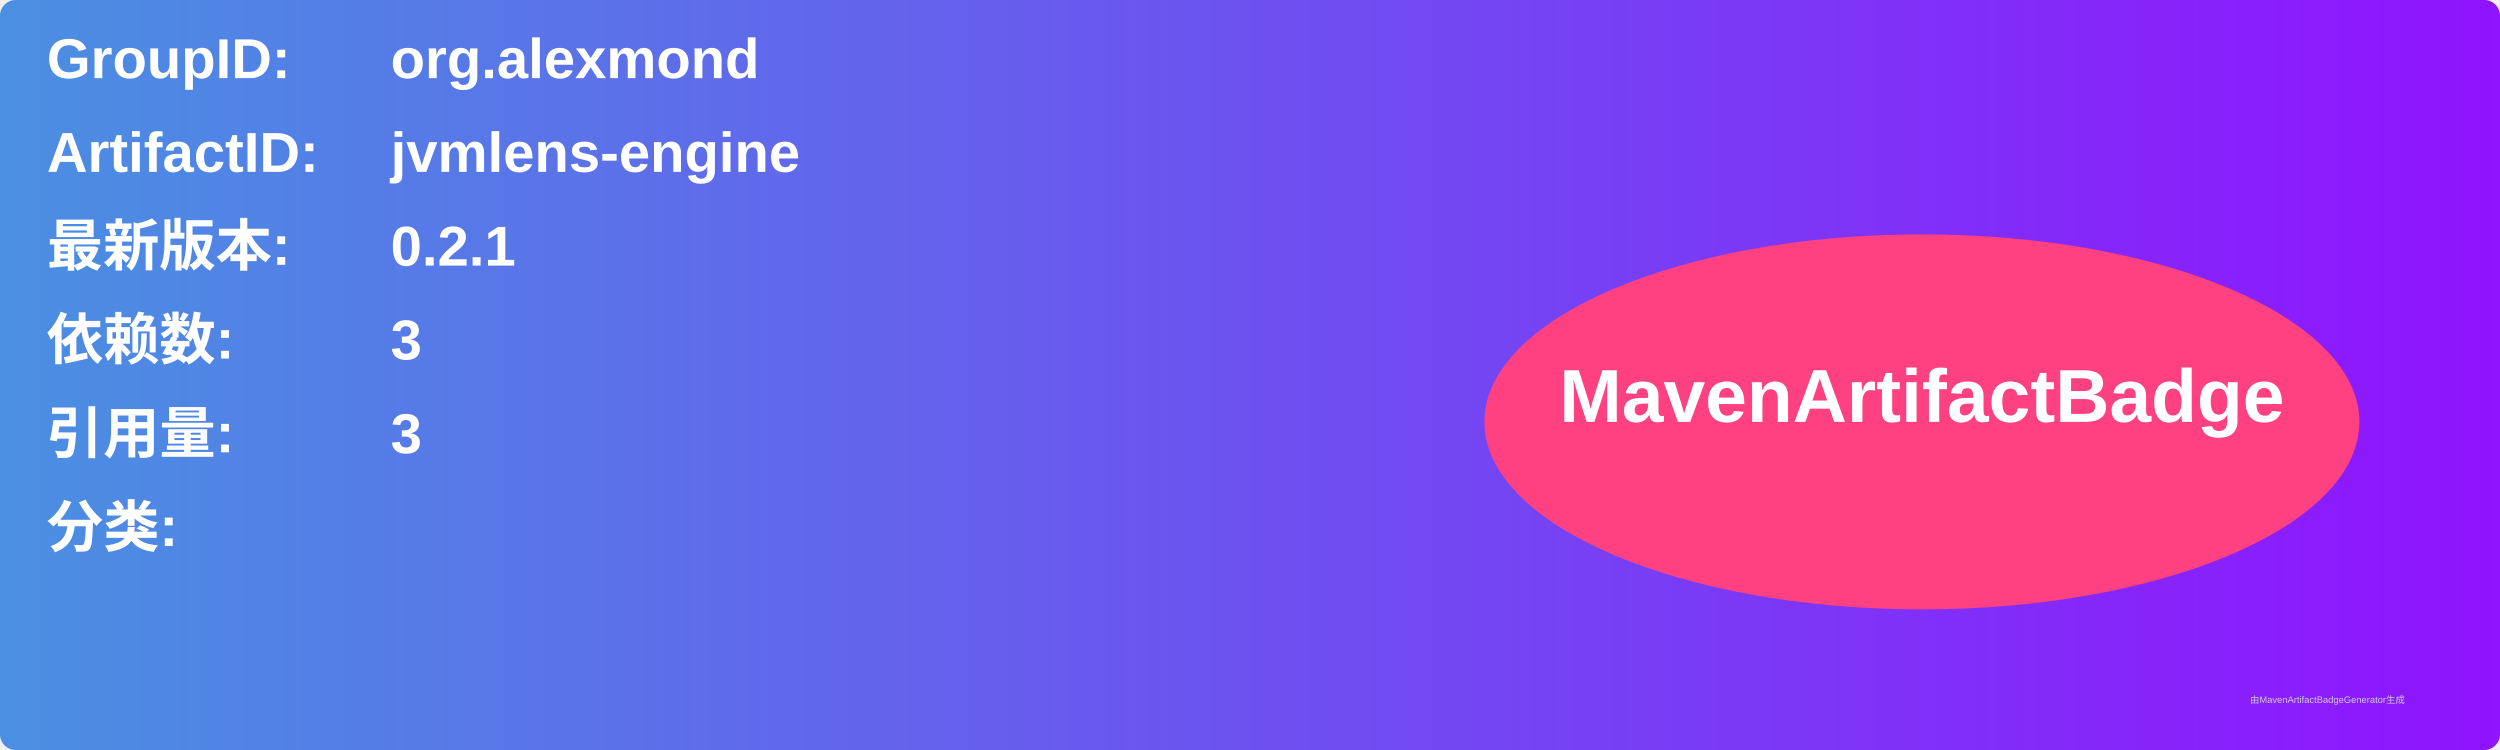
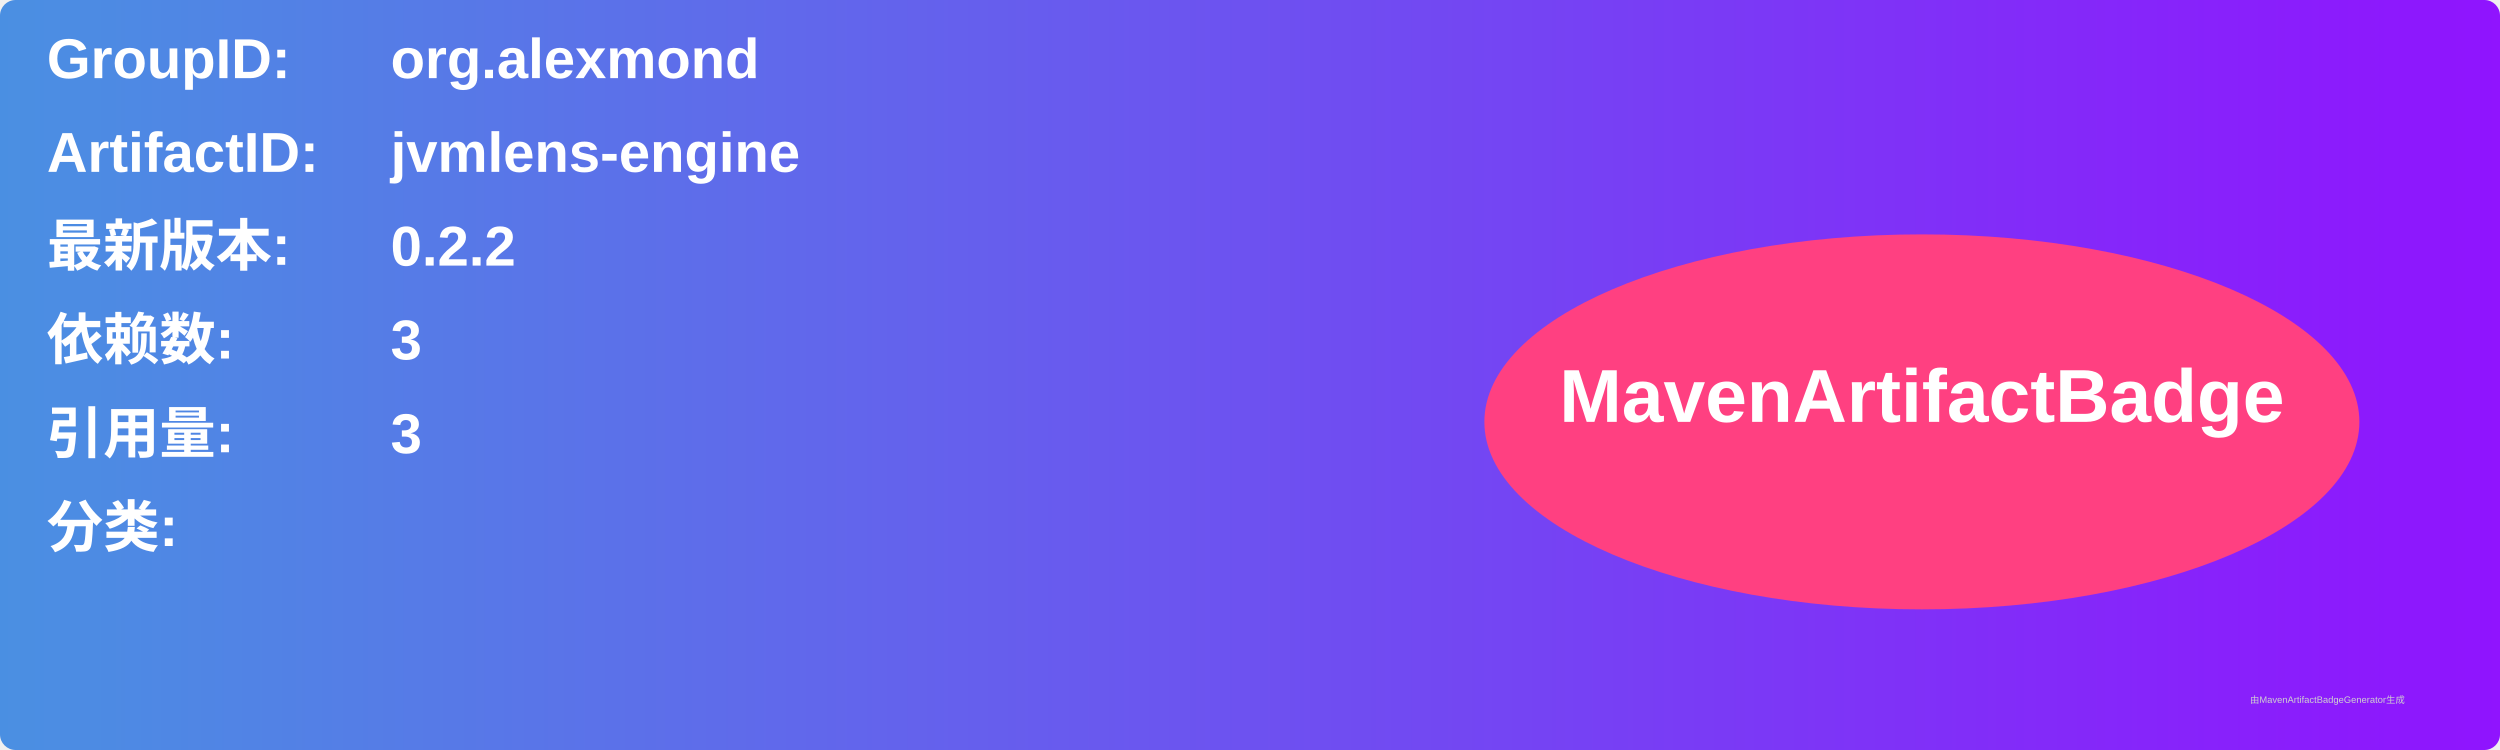
<svg xmlns="http://www.w3.org/2000/svg" width="800" height="240" viewBox="0 0 800 240">
  <linearGradient id="grad" x1="0%" y1="0%" x2="100%" y2="0%">
    <stop offset="0%" stop-color="#4a90e2" />
    <stop offset="100%" stop-color="#9013fe" />
  </linearGradient>
  <rect width="100%" height="100%" rx="5" ry="5" fill="url(#grad)" />
  <g transform="translate(15, 15)">
    <text x="0" y="10" font-family="Arial" font-size="18" fill="white" font-weight="bold" width="260">GroupID:</text>
    <text x="110" y="10" font-family="Arial" font-size="18" fill="white" font-weight="bold" width="460">org.alexmond</text>
    <text x="0" y="40" font-family="Arial" font-size="18" fill="white" font-weight="bold" width="260">ArtifactID:</text>
    <text x="110" y="40" font-family="Arial" font-size="18" fill="white" font-weight="bold" width="460">jvmlens-engine</text>
    <text x="0" y="70" font-family="Arial" font-size="18" fill="white" font-weight="bold">最新版本:</text>
    <text x="110" y="70" font-family="Arial" font-size="18" fill="white" font-weight="bold">
-       <tspan font-weight="bold">0.2.1</tspan>
+       <tspan font-weight="bold">0.2.2</tspan>
    </text>
    <text x="0" y="100" font-family="Arial" font-size="18" fill="white" font-weight="bold">依赖数: </text>
    <text x="110" y="100" font-family="Arial" font-size="18" fill="white">
      <tspan font-weight="bold">3</tspan>
    </text>
    <text x="0" y="130" font-family="Arial" font-size="18" fill="white" font-weight="bold">引用量: </text>
    <text x="110" y="130" font-family="Arial" font-size="18" fill="white">
      <tspan font-weight="bold">3</tspan>
    </text>
    <text x="0" y="160" font-family="Arial" font-size="18" fill="white" font-weight="bold">分类:</text>
    <text x="10" y="190" font-family="Arial" font-size="10" fill="white">
      <tspan font-weight="bold" />
    </text>
    <ellipse cx="600" cy="120" rx="140" ry="60" fill="#ff4081" />
    <text x="600" y="120" text-anchor="middle" font-family="Arial" font-size="24" fill="white" font-weight="bold">MavenArtifactBadge</text>
  </g>
  <text x="720" y="225" font-family="Arial" font-size="3" fill="#d0d0d0">由MavenArtifactBadgeGenerator生成</text>
</svg>
